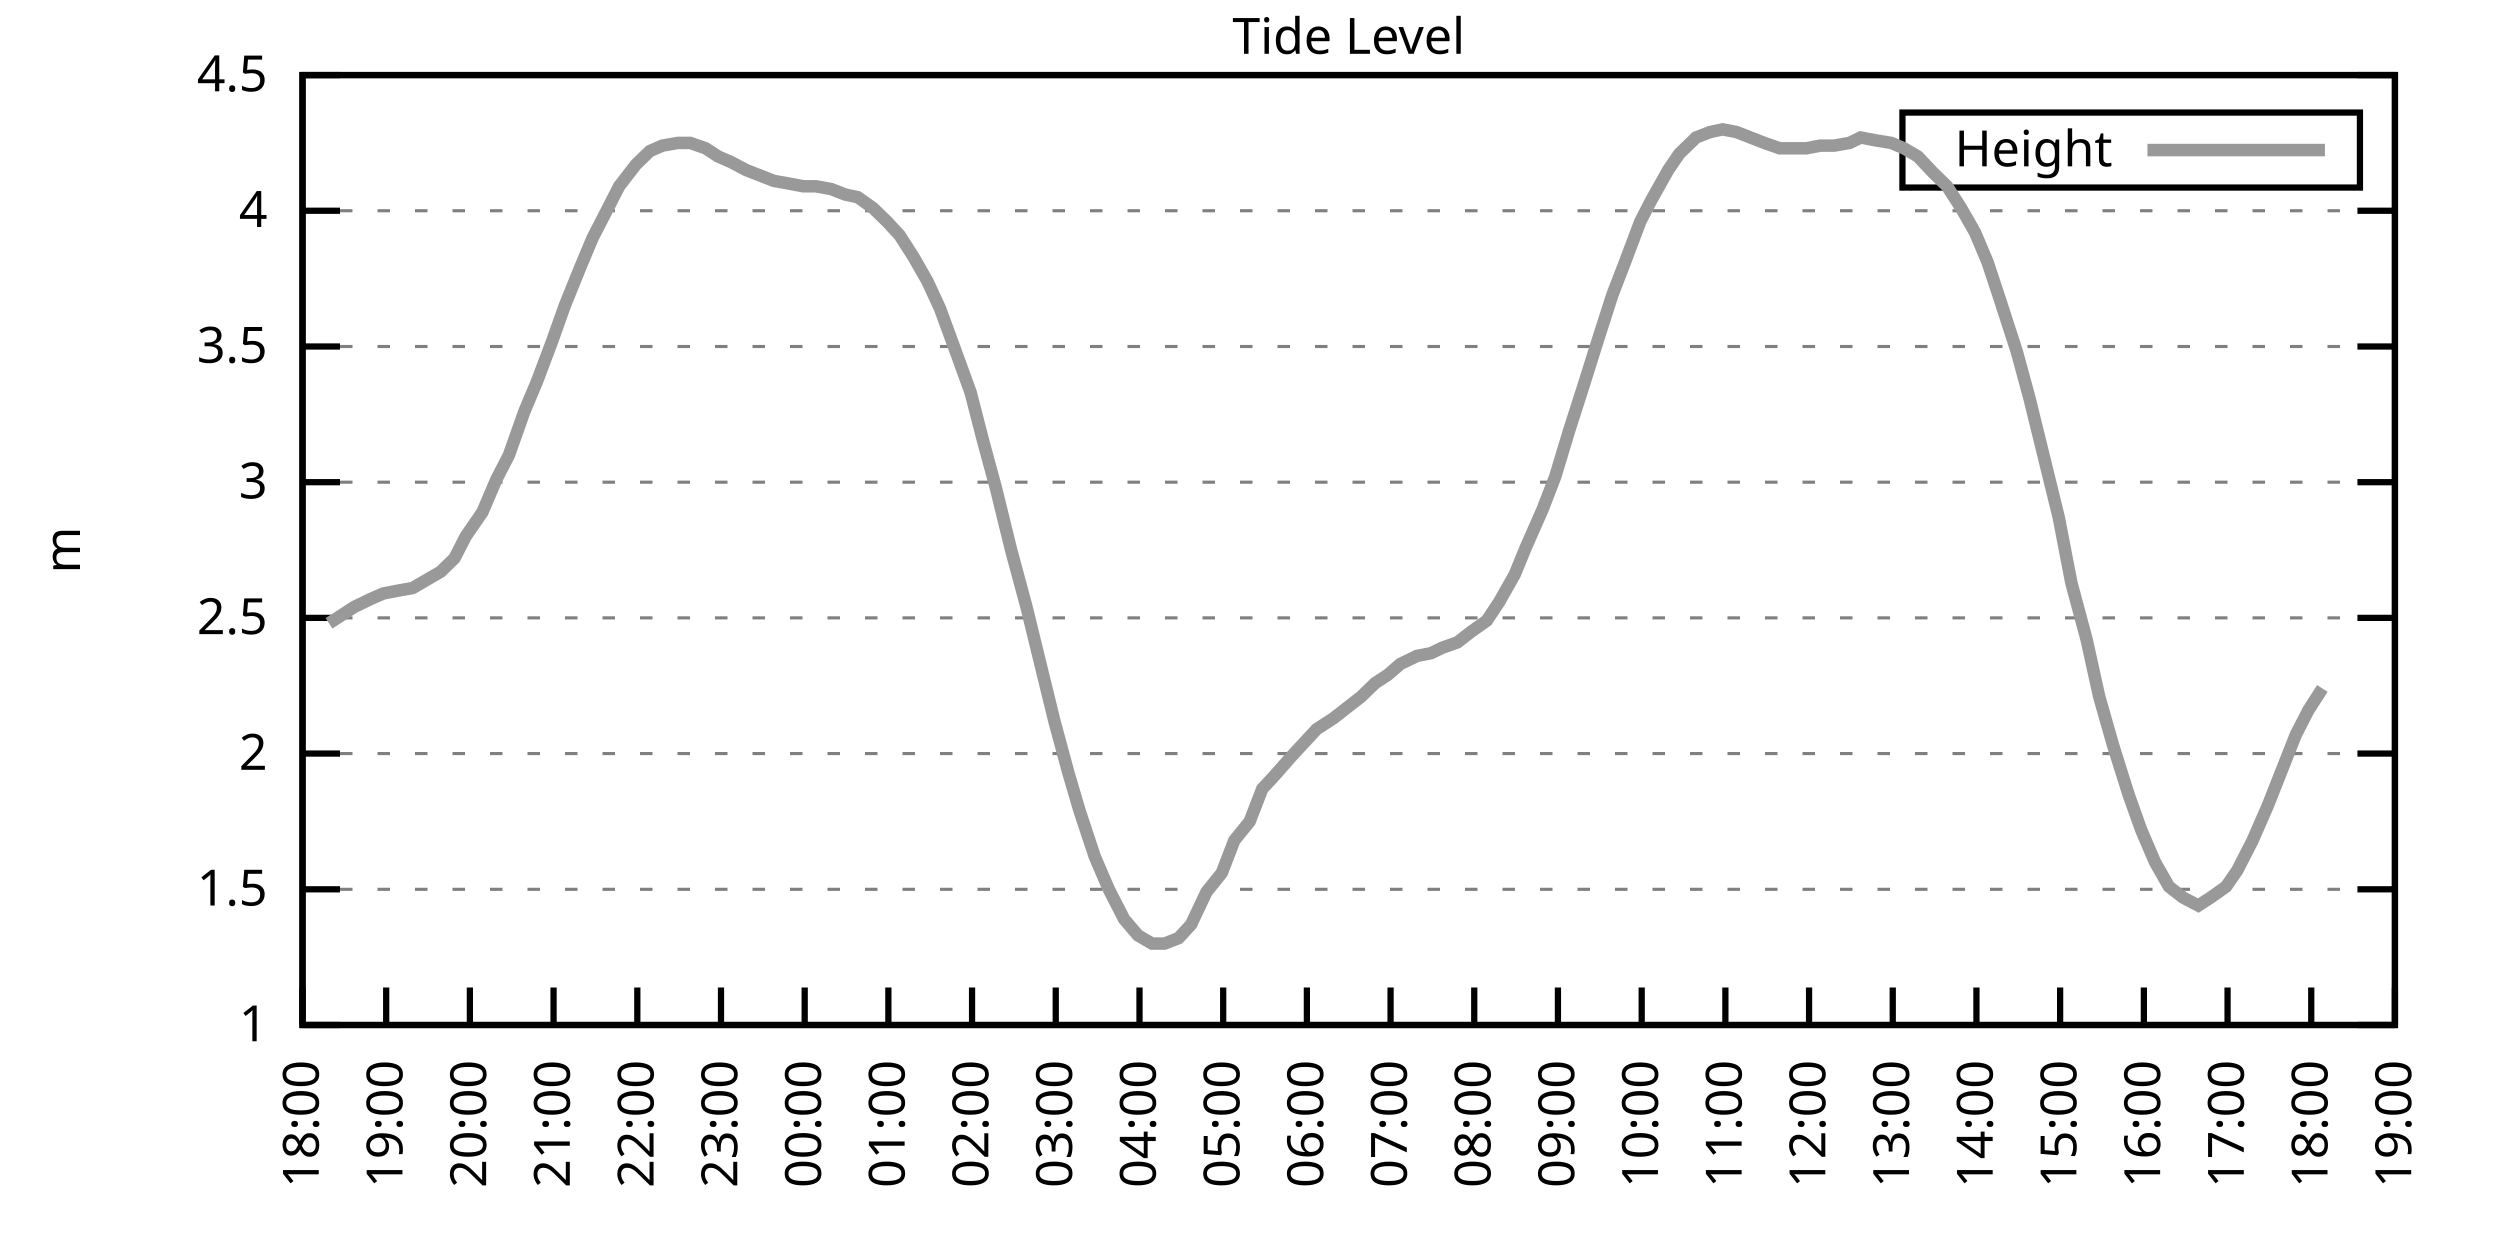
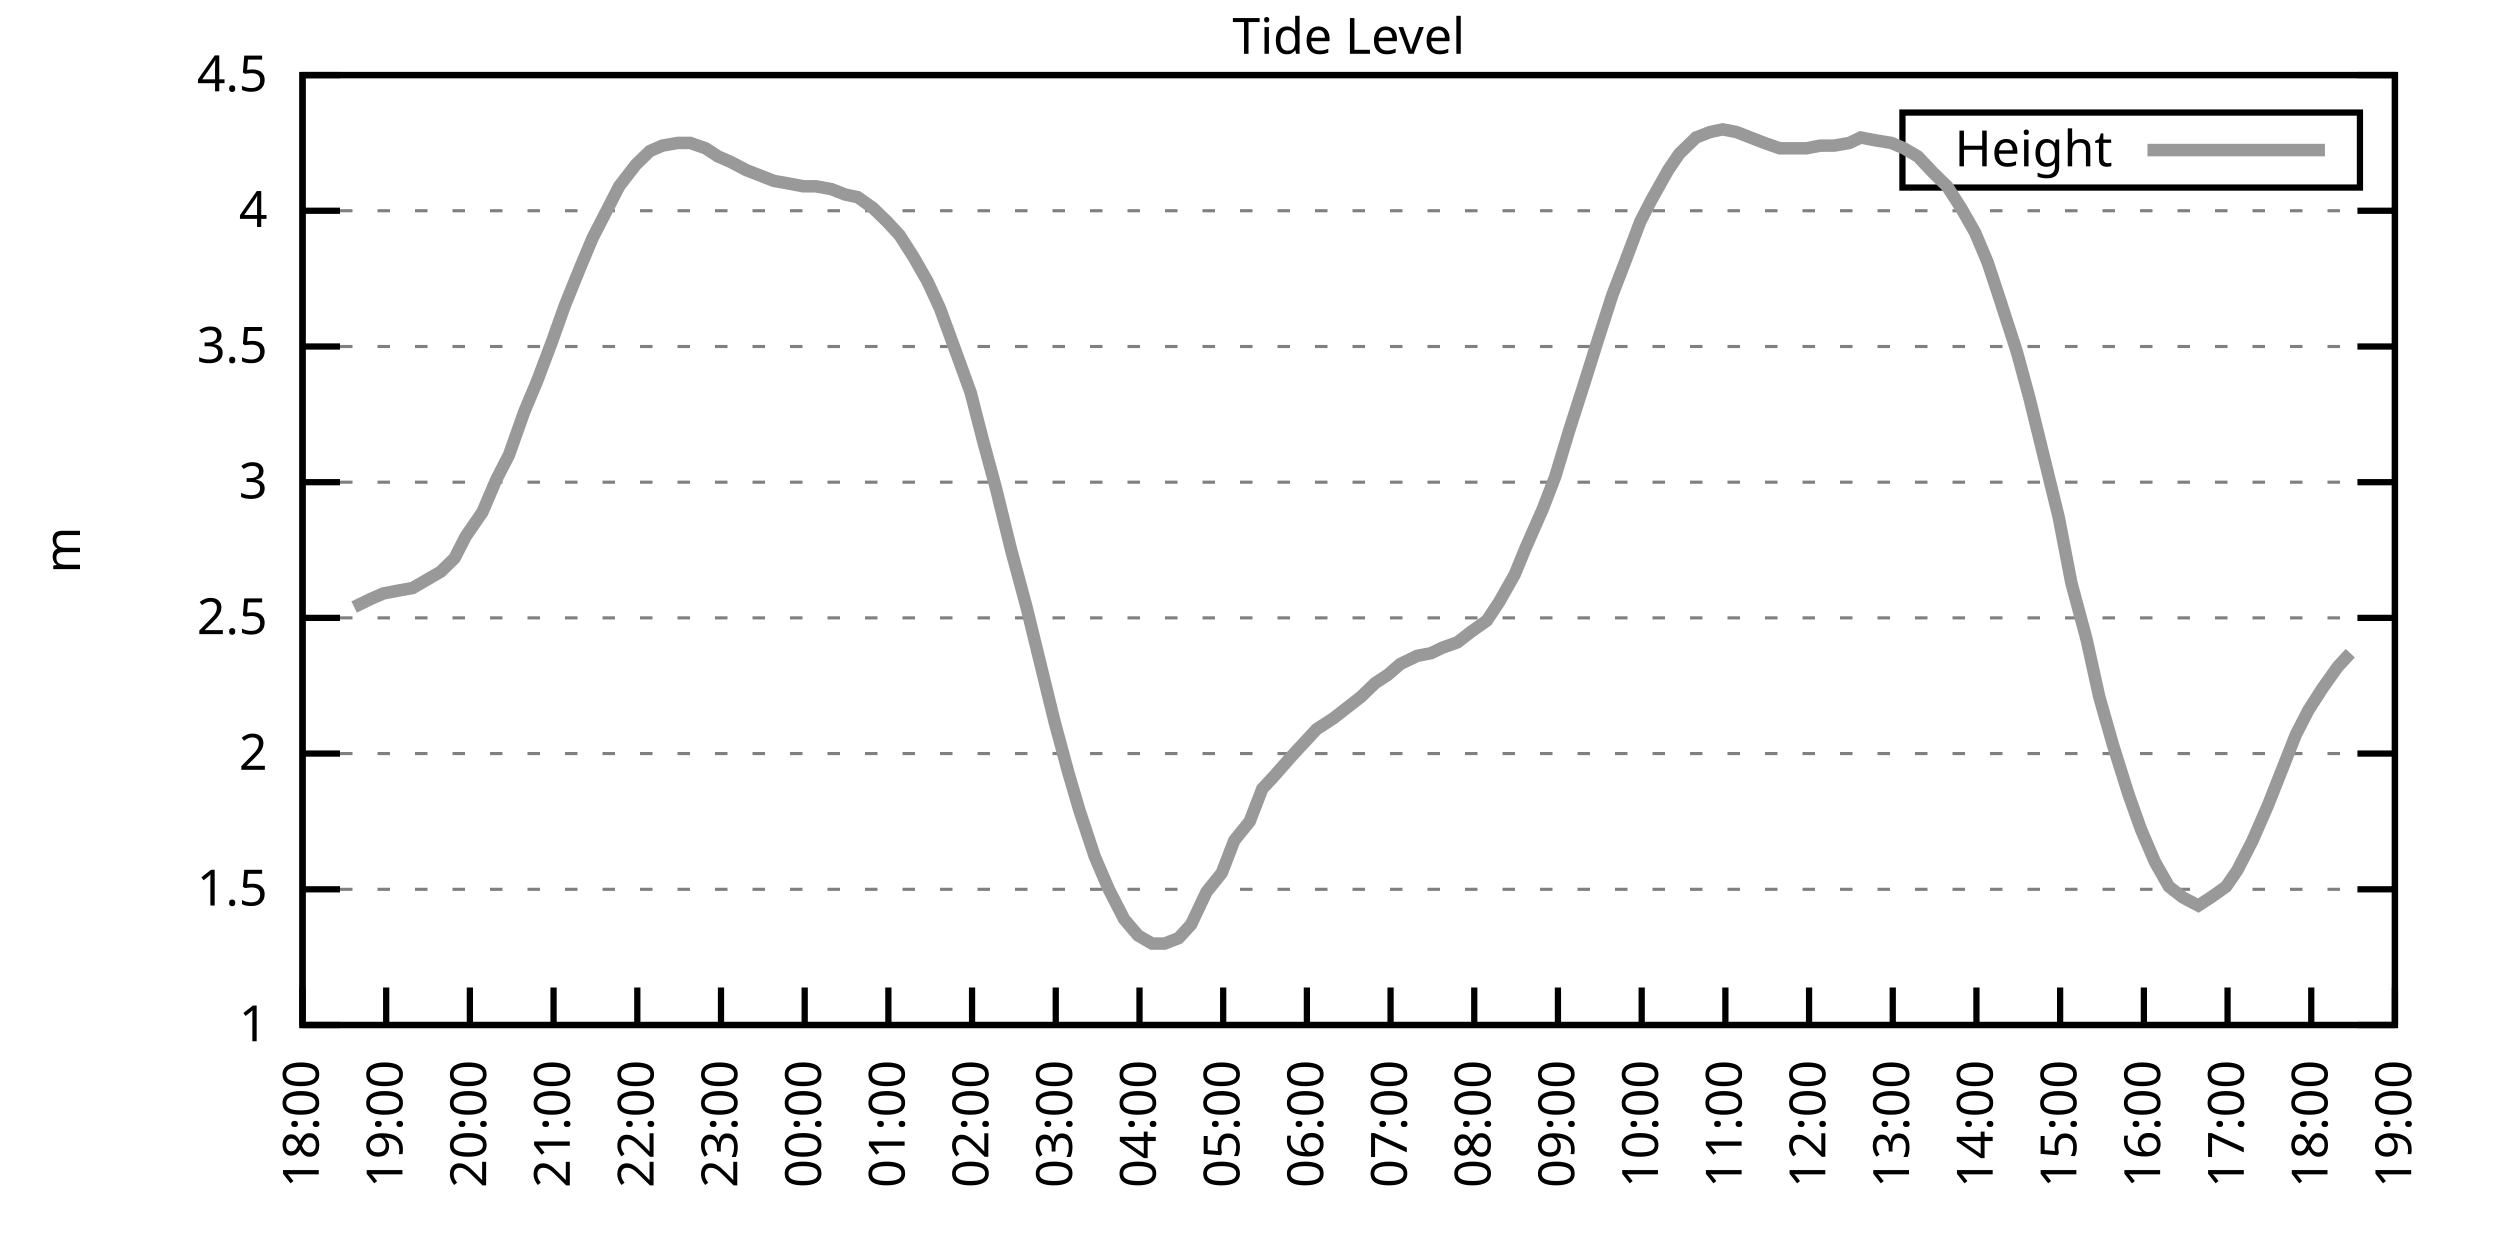
<svg xmlns="http://www.w3.org/2000/svg" xmlns:xlink="http://www.w3.org/1999/xlink" width="400" height="200" viewBox="0 0 400 200">
  <g id="gnuplot_canvas">
    <rect x="0" y="0" width="400" height="200" fill="none" />
    <defs>
      <circle id="gpDot" r="0.5" stroke-width="0.5" stroke="currentColor" />
      <path id="gpPt0" stroke-width="0.333" stroke="currentColor" d="M-1,0 h2 M0,-1 v2" />
      <path id="gpPt1" stroke-width="0.333" stroke="currentColor" d="M-1,-1 L1,1 M1,-1 L-1,1" />
      <path id="gpPt2" stroke-width="0.333" stroke="currentColor" d="M-1,0 L1,0 M0,-1 L0,1 M-1,-1 L1,1 M-1,1 L1,-1" />
      <rect id="gpPt3" stroke-width="0.333" stroke="currentColor" x="-1" y="-1" width="2" height="2" />
      <rect id="gpPt4" stroke-width="0.333" stroke="currentColor" fill="currentColor" x="-1" y="-1" width="2" height="2" />
      <circle id="gpPt5" stroke-width="0.333" stroke="currentColor" cx="0" cy="0" r="1" />
      <use xlink:href="#gpPt5" id="gpPt6" fill="currentColor" stroke="none" />
      <path id="gpPt7" stroke-width="0.333" stroke="currentColor" d="M0,-1.33 L-1.33,0.67 L1.33,0.67 z" />
      <use xlink:href="#gpPt7" id="gpPt8" fill="currentColor" stroke="none" />
      <use xlink:href="#gpPt7" id="gpPt9" stroke="currentColor" transform="rotate(180)" />
      <use xlink:href="#gpPt9" id="gpPt10" fill="currentColor" stroke="none" />
      <use xlink:href="#gpPt3" id="gpPt11" stroke="currentColor" transform="rotate(45)" />
      <use xlink:href="#gpPt11" id="gpPt12" fill="currentColor" stroke="none" />
      <path id="gpPt13" stroke-width="0.333" stroke="currentColor" d="M0,1.330 L1.265,0.411 L0.782,-1.067 L-0.782,-1.076 L-1.265,0.411 z" />
      <use xlink:href="#gpPt13" id="gpPt14" fill="currentColor" stroke="none" />
      <filter id="textbox" filterUnits="objectBoundingBox" x="0" y="0" height="1" width="1">
        <feFlood flood-color="white" flood-opacity="1" result="bgnd" />
        <feComposite in="SourceGraphic" in2="bgnd" operator="atop" />
      </filter>
      <filter id="greybox" filterUnits="objectBoundingBox" x="0" y="0" height="1" width="1">
        <feFlood flood-color="lightgrey" flood-opacity="1" result="grey" />
        <feComposite in="SourceGraphic" in2="grey" operator="atop" />
      </filter>
    </defs>
    <g fill="none" color="white" stroke="currentColor" stroke-width="1.00" stroke-linecap="butt" stroke-linejoin="miter">
</g>
    <g fill="none" color="black" stroke="currentColor" stroke-width="1.00" stroke-linecap="butt" stroke-linejoin="miter">
      <g stroke="none" shape-rendering="crispEdges">
        <polygon fill="rgb(255, 255, 255)" points="48.40,164.00 383.18,164.00 383.18,12.02 48.40,12.02 " />
      </g>
    </g>
    <g fill="none" color="black" stroke="currentColor" stroke-width="1.00" stroke-linecap="butt" stroke-linejoin="miter">
</g>
    <g fill="none" color="black" stroke="black" stroke-width="0.50" stroke-linecap="butt" stroke-linejoin="miter">
</g>
    <g fill="none" color="gray" stroke="currentColor" stroke-width="0.50" stroke-linecap="butt" stroke-linejoin="miter">
      <path stroke="gray" stroke-dasharray="2,4" class="gridline" d="M48.40,164.00 L383.19,164.00  " />
    </g>
    <g fill="none" color="gray" stroke="gray" stroke-width="1.00" stroke-linecap="butt" stroke-linejoin="miter">
</g>
    <g fill="none" color="black" stroke="currentColor" stroke-width="1.00" stroke-linecap="butt" stroke-linejoin="miter">
      <path stroke="black" d="M48.40,164.00 L54.40,164.00 M383.19,164.00 L377.19,164.00  " />
      <g transform="translate(42.80,166.60)" stroke="none" fill="black" font-family="Sans" font-size="8.00" text-anchor="end">
        <text>
          <tspan font-family="Sans"> 1</tspan>
        </text>
      </g>
    </g>
    <g fill="none" color="black" stroke="currentColor" stroke-width="1.00" stroke-linecap="butt" stroke-linejoin="miter">
</g>
    <g fill="none" color="black" stroke="black" stroke-width="0.50" stroke-linecap="butt" stroke-linejoin="miter">
</g>
    <g fill="none" color="gray" stroke="currentColor" stroke-width="0.50" stroke-linecap="butt" stroke-linejoin="miter">
      <path stroke="gray" stroke-dasharray="2,4" class="gridline" d="M48.40,142.29 L383.19,142.29  " />
    </g>
    <g fill="none" color="gray" stroke="gray" stroke-width="1.00" stroke-linecap="butt" stroke-linejoin="miter">
</g>
    <g fill="none" color="black" stroke="currentColor" stroke-width="1.00" stroke-linecap="butt" stroke-linejoin="miter">
      <path stroke="black" d="M48.40,142.29 L54.40,142.29 M383.19,142.29 L377.19,142.29  " />
      <g transform="translate(42.80,144.89)" stroke="none" fill="black" font-family="Sans" font-size="8.00" text-anchor="end">
        <text>
          <tspan font-family="Sans"> 1.5</tspan>
        </text>
      </g>
    </g>
    <g fill="none" color="black" stroke="currentColor" stroke-width="1.00" stroke-linecap="butt" stroke-linejoin="miter">
</g>
    <g fill="none" color="black" stroke="black" stroke-width="0.50" stroke-linecap="butt" stroke-linejoin="miter">
</g>
    <g fill="none" color="gray" stroke="currentColor" stroke-width="0.50" stroke-linecap="butt" stroke-linejoin="miter">
      <path stroke="gray" stroke-dasharray="2,4" class="gridline" d="M48.40,120.57 L383.19,120.57  " />
    </g>
    <g fill="none" color="gray" stroke="gray" stroke-width="1.00" stroke-linecap="butt" stroke-linejoin="miter">
</g>
    <g fill="none" color="black" stroke="currentColor" stroke-width="1.00" stroke-linecap="butt" stroke-linejoin="miter">
      <path stroke="black" d="M48.40,120.57 L54.40,120.57 M383.19,120.57 L377.19,120.57  " />
      <g transform="translate(42.80,123.17)" stroke="none" fill="black" font-family="Sans" font-size="8.00" text-anchor="end">
        <text>
          <tspan font-family="Sans"> 2</tspan>
        </text>
      </g>
    </g>
    <g fill="none" color="black" stroke="currentColor" stroke-width="1.00" stroke-linecap="butt" stroke-linejoin="miter">
</g>
    <g fill="none" color="black" stroke="black" stroke-width="0.50" stroke-linecap="butt" stroke-linejoin="miter">
</g>
    <g fill="none" color="gray" stroke="currentColor" stroke-width="0.50" stroke-linecap="butt" stroke-linejoin="miter">
      <path stroke="gray" stroke-dasharray="2,4" class="gridline" d="M48.40,98.86 L383.19,98.86  " />
    </g>
    <g fill="none" color="gray" stroke="gray" stroke-width="1.00" stroke-linecap="butt" stroke-linejoin="miter">
</g>
    <g fill="none" color="black" stroke="currentColor" stroke-width="1.00" stroke-linecap="butt" stroke-linejoin="miter">
      <path stroke="black" d="M48.40,98.86 L54.40,98.86 M383.19,98.86 L377.19,98.86  " />
      <g transform="translate(42.80,101.46)" stroke="none" fill="black" font-family="Sans" font-size="8.00" text-anchor="end">
        <text>
          <tspan font-family="Sans"> 2.5</tspan>
        </text>
      </g>
    </g>
    <g fill="none" color="black" stroke="currentColor" stroke-width="1.00" stroke-linecap="butt" stroke-linejoin="miter">
</g>
    <g fill="none" color="black" stroke="black" stroke-width="0.50" stroke-linecap="butt" stroke-linejoin="miter">
</g>
    <g fill="none" color="gray" stroke="currentColor" stroke-width="0.50" stroke-linecap="butt" stroke-linejoin="miter">
      <path stroke="gray" stroke-dasharray="2,4" class="gridline" d="M48.40,77.15 L383.19,77.15  " />
    </g>
    <g fill="none" color="gray" stroke="gray" stroke-width="1.00" stroke-linecap="butt" stroke-linejoin="miter">
</g>
    <g fill="none" color="black" stroke="currentColor" stroke-width="1.00" stroke-linecap="butt" stroke-linejoin="miter">
      <path stroke="black" d="M48.40,77.15 L54.40,77.15 M383.19,77.15 L377.19,77.15  " />
      <g transform="translate(42.80,79.75)" stroke="none" fill="black" font-family="Sans" font-size="8.00" text-anchor="end">
        <text>
          <tspan font-family="Sans"> 3</tspan>
        </text>
      </g>
    </g>
    <g fill="none" color="black" stroke="currentColor" stroke-width="1.00" stroke-linecap="butt" stroke-linejoin="miter">
</g>
    <g fill="none" color="black" stroke="black" stroke-width="0.50" stroke-linecap="butt" stroke-linejoin="miter">
</g>
    <g fill="none" color="gray" stroke="currentColor" stroke-width="0.50" stroke-linecap="butt" stroke-linejoin="miter">
      <path stroke="gray" stroke-dasharray="2,4" class="gridline" d="M48.40,55.44 L383.19,55.44  " />
    </g>
    <g fill="none" color="gray" stroke="gray" stroke-width="1.00" stroke-linecap="butt" stroke-linejoin="miter">
</g>
    <g fill="none" color="black" stroke="currentColor" stroke-width="1.00" stroke-linecap="butt" stroke-linejoin="miter">
      <path stroke="black" d="M48.40,55.44 L54.40,55.44 M383.19,55.44 L377.19,55.44  " />
      <g transform="translate(42.80,58.04)" stroke="none" fill="black" font-family="Sans" font-size="8.00" text-anchor="end">
        <text>
          <tspan font-family="Sans"> 3.5</tspan>
        </text>
      </g>
    </g>
    <g fill="none" color="black" stroke="currentColor" stroke-width="1.00" stroke-linecap="butt" stroke-linejoin="miter">
</g>
    <g fill="none" color="black" stroke="black" stroke-width="0.50" stroke-linecap="butt" stroke-linejoin="miter">
</g>
    <g fill="none" color="gray" stroke="currentColor" stroke-width="0.50" stroke-linecap="butt" stroke-linejoin="miter">
      <path stroke="gray" stroke-dasharray="2,4" class="gridline" d="M48.40,33.72 L383.19,33.72  " />
    </g>
    <g fill="none" color="gray" stroke="gray" stroke-width="1.00" stroke-linecap="butt" stroke-linejoin="miter">
</g>
    <g fill="none" color="black" stroke="currentColor" stroke-width="1.00" stroke-linecap="butt" stroke-linejoin="miter">
      <path stroke="black" d="M48.40,33.72 L54.40,33.72 M383.19,33.72 L377.19,33.72  " />
      <g transform="translate(42.80,36.32)" stroke="none" fill="black" font-family="Sans" font-size="8.00" text-anchor="end">
        <text>
          <tspan font-family="Sans"> 4</tspan>
        </text>
      </g>
    </g>
    <g fill="none" color="black" stroke="currentColor" stroke-width="1.00" stroke-linecap="butt" stroke-linejoin="miter">
</g>
    <g fill="none" color="black" stroke="black" stroke-width="0.50" stroke-linecap="butt" stroke-linejoin="miter">
</g>
    <g fill="none" color="gray" stroke="currentColor" stroke-width="0.50" stroke-linecap="butt" stroke-linejoin="miter">
      <path stroke="gray" stroke-dasharray="2,4" class="gridline" d="M48.40,12.01 L383.19,12.01  " />
    </g>
    <g fill="none" color="gray" stroke="gray" stroke-width="1.00" stroke-linecap="butt" stroke-linejoin="miter">
</g>
    <g fill="none" color="black" stroke="currentColor" stroke-width="1.00" stroke-linecap="butt" stroke-linejoin="miter">
      <path stroke="black" d="M48.40,12.01 L54.40,12.01 M383.19,12.01 L377.19,12.01  " />
      <g transform="translate(42.80,14.61)" stroke="none" fill="black" font-family="Sans" font-size="8.00" text-anchor="end">
        <text>
          <tspan font-family="Sans"> 4.5</tspan>
        </text>
      </g>
    </g>
    <g fill="none" color="black" stroke="currentColor" stroke-width="1.00" stroke-linecap="butt" stroke-linejoin="miter">
      <path stroke="black" d="M48.40,164.00 L48.40,158.00  " />
      <g transform="translate(51.00,169.60) rotate(270.00)" stroke="none" fill="black" font-family="Sans" font-size="8.00" text-anchor="end">
        <text>
          <tspan font-family="Sans">18:00</tspan>
        </text>
      </g>
    </g>
    <g fill="none" color="black" stroke="currentColor" stroke-width="1.00" stroke-linecap="butt" stroke-linejoin="miter">
      <path stroke="black" d="M61.79,164.00 L61.79,158.00  " />
      <g transform="translate(64.39,169.60) rotate(270.00)" stroke="none" fill="black" font-family="Sans" font-size="8.00" text-anchor="end">
        <text>
          <tspan font-family="Sans">19:00</tspan>
        </text>
      </g>
    </g>
    <g fill="none" color="black" stroke="currentColor" stroke-width="1.00" stroke-linecap="butt" stroke-linejoin="miter">
      <path stroke="black" d="M75.18,164.00 L75.18,158.00  " />
      <g transform="translate(77.78,169.60) rotate(270.00)" stroke="none" fill="black" font-family="Sans" font-size="8.00" text-anchor="end">
        <text>
          <tspan font-family="Sans">20:00</tspan>
        </text>
      </g>
    </g>
    <g fill="none" color="black" stroke="currentColor" stroke-width="1.00" stroke-linecap="butt" stroke-linejoin="miter">
      <path stroke="black" d="M88.57,164.00 L88.57,158.00  " />
      <g transform="translate(91.17,169.60) rotate(270.00)" stroke="none" fill="black" font-family="Sans" font-size="8.00" text-anchor="end">
        <text>
          <tspan font-family="Sans">21:00</tspan>
        </text>
      </g>
    </g>
    <g fill="none" color="black" stroke="currentColor" stroke-width="1.00" stroke-linecap="butt" stroke-linejoin="miter">
      <path stroke="black" d="M101.97,164.00 L101.97,158.00  " />
      <g transform="translate(104.57,169.60) rotate(270.00)" stroke="none" fill="black" font-family="Sans" font-size="8.00" text-anchor="end">
        <text>
          <tspan font-family="Sans">22:00</tspan>
        </text>
      </g>
    </g>
    <g fill="none" color="black" stroke="currentColor" stroke-width="1.00" stroke-linecap="butt" stroke-linejoin="miter">
      <path stroke="black" d="M115.36,164.00 L115.36,158.00  " />
      <g transform="translate(117.96,169.60) rotate(270.00)" stroke="none" fill="black" font-family="Sans" font-size="8.00" text-anchor="end">
        <text>
          <tspan font-family="Sans">23:00</tspan>
        </text>
      </g>
    </g>
    <g fill="none" color="black" stroke="currentColor" stroke-width="1.00" stroke-linecap="butt" stroke-linejoin="miter">
      <path stroke="black" d="M128.75,164.00 L128.75,158.00  " />
      <g transform="translate(131.35,169.60) rotate(270.00)" stroke="none" fill="black" font-family="Sans" font-size="8.00" text-anchor="end">
        <text>
          <tspan font-family="Sans">00:00</tspan>
        </text>
      </g>
    </g>
    <g fill="none" color="black" stroke="currentColor" stroke-width="1.00" stroke-linecap="butt" stroke-linejoin="miter">
      <path stroke="black" d="M142.14,164.00 L142.14,158.00  " />
      <g transform="translate(144.74,169.60) rotate(270.00)" stroke="none" fill="black" font-family="Sans" font-size="8.00" text-anchor="end">
        <text>
          <tspan font-family="Sans">01:00</tspan>
        </text>
      </g>
    </g>
    <g fill="none" color="black" stroke="currentColor" stroke-width="1.00" stroke-linecap="butt" stroke-linejoin="miter">
      <path stroke="black" d="M155.53,164.00 L155.53,158.00  " />
      <g transform="translate(158.13,169.60) rotate(270.00)" stroke="none" fill="black" font-family="Sans" font-size="8.00" text-anchor="end">
        <text>
          <tspan font-family="Sans">02:00</tspan>
        </text>
      </g>
    </g>
    <g fill="none" color="black" stroke="currentColor" stroke-width="1.00" stroke-linecap="butt" stroke-linejoin="miter">
      <path stroke="black" d="M168.92,164.00 L168.92,158.00  " />
      <g transform="translate(171.52,169.60) rotate(270.00)" stroke="none" fill="black" font-family="Sans" font-size="8.00" text-anchor="end">
        <text>
          <tspan font-family="Sans">03:00</tspan>
        </text>
      </g>
    </g>
    <g fill="none" color="black" stroke="currentColor" stroke-width="1.00" stroke-linecap="butt" stroke-linejoin="miter">
      <path stroke="black" d="M182.32,164.00 L182.32,158.00  " />
      <g transform="translate(184.92,169.60) rotate(270.00)" stroke="none" fill="black" font-family="Sans" font-size="8.00" text-anchor="end">
        <text>
          <tspan font-family="Sans">04:00</tspan>
        </text>
      </g>
    </g>
    <g fill="none" color="black" stroke="currentColor" stroke-width="1.00" stroke-linecap="butt" stroke-linejoin="miter">
      <path stroke="black" d="M195.71,164.00 L195.71,158.00  " />
      <g transform="translate(198.31,169.60) rotate(270.00)" stroke="none" fill="black" font-family="Sans" font-size="8.00" text-anchor="end">
        <text>
          <tspan font-family="Sans">05:00</tspan>
        </text>
      </g>
    </g>
    <g fill="none" color="black" stroke="currentColor" stroke-width="1.00" stroke-linecap="butt" stroke-linejoin="miter">
      <path stroke="black" d="M209.10,164.00 L209.10,158.00  " />
      <g transform="translate(211.70,169.60) rotate(270.00)" stroke="none" fill="black" font-family="Sans" font-size="8.00" text-anchor="end">
        <text>
          <tspan font-family="Sans">06:00</tspan>
        </text>
      </g>
    </g>
    <g fill="none" color="black" stroke="currentColor" stroke-width="1.00" stroke-linecap="butt" stroke-linejoin="miter">
      <path stroke="black" d="M222.49,164.00 L222.49,158.00  " />
      <g transform="translate(225.09,169.60) rotate(270.00)" stroke="none" fill="black" font-family="Sans" font-size="8.00" text-anchor="end">
        <text>
          <tspan font-family="Sans">07:00</tspan>
        </text>
      </g>
    </g>
    <g fill="none" color="black" stroke="currentColor" stroke-width="1.00" stroke-linecap="butt" stroke-linejoin="miter">
      <path stroke="black" d="M235.88,164.00 L235.88,158.00  " />
      <g transform="translate(238.48,169.60) rotate(270.00)" stroke="none" fill="black" font-family="Sans" font-size="8.00" text-anchor="end">
        <text>
          <tspan font-family="Sans">08:00</tspan>
        </text>
      </g>
    </g>
    <g fill="none" color="black" stroke="currentColor" stroke-width="1.00" stroke-linecap="butt" stroke-linejoin="miter">
      <path stroke="black" d="M249.27,164.00 L249.27,158.00  " />
      <g transform="translate(251.87,169.60) rotate(270.00)" stroke="none" fill="black" font-family="Sans" font-size="8.00" text-anchor="end">
        <text>
          <tspan font-family="Sans">09:00</tspan>
        </text>
      </g>
    </g>
    <g fill="none" color="black" stroke="currentColor" stroke-width="1.00" stroke-linecap="butt" stroke-linejoin="miter">
      <path stroke="black" d="M262.67,164.00 L262.67,158.00  " />
      <g transform="translate(265.27,169.60) rotate(270.00)" stroke="none" fill="black" font-family="Sans" font-size="8.00" text-anchor="end">
        <text>
          <tspan font-family="Sans">10:00</tspan>
        </text>
      </g>
    </g>
    <g fill="none" color="black" stroke="currentColor" stroke-width="1.00" stroke-linecap="butt" stroke-linejoin="miter">
      <path stroke="black" d="M276.06,164.00 L276.06,158.00  " />
      <g transform="translate(278.66,169.60) rotate(270.00)" stroke="none" fill="black" font-family="Sans" font-size="8.00" text-anchor="end">
        <text>
          <tspan font-family="Sans">11:00</tspan>
        </text>
      </g>
    </g>
    <g fill="none" color="black" stroke="currentColor" stroke-width="1.00" stroke-linecap="butt" stroke-linejoin="miter">
      <path stroke="black" d="M289.45,164.00 L289.45,158.00  " />
      <g transform="translate(292.05,169.60) rotate(270.00)" stroke="none" fill="black" font-family="Sans" font-size="8.00" text-anchor="end">
        <text>
          <tspan font-family="Sans">12:00</tspan>
        </text>
      </g>
    </g>
    <g fill="none" color="black" stroke="currentColor" stroke-width="1.00" stroke-linecap="butt" stroke-linejoin="miter">
      <path stroke="black" d="M302.84,164.00 L302.84,158.00  " />
      <g transform="translate(305.44,169.60) rotate(270.00)" stroke="none" fill="black" font-family="Sans" font-size="8.00" text-anchor="end">
        <text>
          <tspan font-family="Sans">13:00</tspan>
        </text>
      </g>
    </g>
    <g fill="none" color="black" stroke="currentColor" stroke-width="1.00" stroke-linecap="butt" stroke-linejoin="miter">
      <path stroke="black" d="M316.23,164.00 L316.23,158.00  " />
      <g transform="translate(318.83,169.60) rotate(270.00)" stroke="none" fill="black" font-family="Sans" font-size="8.00" text-anchor="end">
        <text>
          <tspan font-family="Sans">14:00</tspan>
        </text>
      </g>
    </g>
    <g fill="none" color="black" stroke="currentColor" stroke-width="1.00" stroke-linecap="butt" stroke-linejoin="miter">
      <path stroke="black" d="M329.62,164.00 L329.62,158.00  " />
      <g transform="translate(332.22,169.60) rotate(270.00)" stroke="none" fill="black" font-family="Sans" font-size="8.00" text-anchor="end">
        <text>
          <tspan font-family="Sans">15:00</tspan>
        </text>
      </g>
    </g>
    <g fill="none" color="black" stroke="currentColor" stroke-width="1.00" stroke-linecap="butt" stroke-linejoin="miter">
      <path stroke="black" d="M343.02,164.00 L343.02,158.00  " />
      <g transform="translate(345.62,169.60) rotate(270.00)" stroke="none" fill="black" font-family="Sans" font-size="8.00" text-anchor="end">
        <text>
          <tspan font-family="Sans">16:00</tspan>
        </text>
      </g>
    </g>
    <g fill="none" color="black" stroke="currentColor" stroke-width="1.00" stroke-linecap="butt" stroke-linejoin="miter">
      <path stroke="black" d="M356.41,164.00 L356.41,158.00  " />
      <g transform="translate(359.01,169.60) rotate(270.00)" stroke="none" fill="black" font-family="Sans" font-size="8.00" text-anchor="end">
        <text>
          <tspan font-family="Sans">17:00</tspan>
        </text>
      </g>
    </g>
    <g fill="none" color="black" stroke="currentColor" stroke-width="1.00" stroke-linecap="butt" stroke-linejoin="miter">
      <path stroke="black" d="M369.80,164.00 L369.80,158.00  " />
      <g transform="translate(372.40,169.60) rotate(270.00)" stroke="none" fill="black" font-family="Sans" font-size="8.00" text-anchor="end">
        <text>
          <tspan font-family="Sans">18:00</tspan>
        </text>
      </g>
    </g>
    <g fill="none" color="black" stroke="currentColor" stroke-width="1.00" stroke-linecap="butt" stroke-linejoin="miter">
      <path stroke="black" d="M383.19,164.00 L383.19,158.00  " />
      <g transform="translate(385.79,169.60) rotate(270.00)" stroke="none" fill="black" font-family="Sans" font-size="8.00" text-anchor="end">
        <text>
          <tspan font-family="Sans">19:00</tspan>
        </text>
      </g>
    </g>
    <g fill="none" color="black" stroke="currentColor" stroke-width="1.00" stroke-linecap="butt" stroke-linejoin="miter">
</g>
    <g fill="none" color="black" stroke="currentColor" stroke-width="1.00" stroke-linecap="butt" stroke-linejoin="miter">
      <path stroke="black" d="M48.40,12.01 L48.40,164.00 L383.19,164.00 L383.19,12.01 L48.40,12.01 Z  " />
    </g>
    <g fill="none" color="black" stroke="currentColor" stroke-width="1.00" stroke-linecap="butt" stroke-linejoin="miter">
</g>
    <g fill="none" color="black" stroke="currentColor" stroke-width="1.00" stroke-linecap="butt" stroke-linejoin="miter">
      <path stroke="black" d="M304.39,30.01 L304.39,18.01 L377.59,18.01 L377.59,30.01 L304.39,30.01 Z  " />
    </g>
    <g id="Tide_level_plot_1">
      <g fill="none" color="white" stroke="black" stroke-width="2.00" stroke-linecap="butt" stroke-linejoin="miter">
</g>
      <g fill="none" color="black" stroke="currentColor" stroke-width="2.00" stroke-linecap="butt" stroke-linejoin="miter">
        <g transform="translate(337.99,26.61)" stroke="none" fill="black" font-family="Sans" font-size="8.00" text-anchor="end">
          <text>
            <tspan font-family="Sans">Height</tspan>
          </text>
        </g>
      </g>
      <g fill="none" color="black" stroke="currentColor" stroke-width="2.00" stroke-linecap="butt" stroke-linejoin="miter">
-         <path stroke="rgb(153, 153, 153)" d="M343.59,24.01 L371.99,24.01 M52.64,99.73 L54.65,98.43 L56.66,97.12 L59.34,95.82 L61.35,94.95 L63.58,94.52   L66.03,94.08 L68.26,92.78 L70.50,91.48 L72.73,89.31 L74.51,85.83 L77.19,81.93 L79.42,76.71 L81.43,72.81   L83.89,65.86 L85.90,61.08 L88.35,54.57 L90.36,48.92 L92.82,42.84 L94.82,38.07 L97.06,33.72 L99.06,29.81   L101.74,26.34 L103.98,24.17 L105.98,23.30 L108.44,22.87 L110.45,22.87 L112.90,23.73 L114.91,25.04 L116.92,25.91   L119.38,27.21 L121.61,28.08 L123.84,28.95 L126.29,29.38 L128.53,29.81 L130.54,29.81 L132.99,30.25 L135.22,31.12   L137.23,31.55 L139.69,33.29 L141.92,35.46 L143.93,37.63 L146.16,41.11 L148.39,45.01 L150.40,49.36 L152.63,55.44   L155.31,62.82 L157.32,70.63 L159.33,78.02 L161.78,88.00 L164.24,97.12 L166.47,106.24 L168.70,115.36 L170.93,123.61   L172.72,129.69 L175.17,137.08 L177.41,142.29 L179.86,147.06 L182.09,149.67 L184.32,150.97 L186.33,150.97 L188.57,150.10   L190.57,147.93 L193.03,142.72 L195.48,139.68 L197.49,134.47 L199.95,131.43 L201.96,126.22 L203.97,124.05 L206.64,121.01   L208.65,118.84 L210.66,116.67 L213.34,114.93 L217.80,111.45 L220.04,109.28 L222.04,107.98 L224.05,106.24 L226.73,104.94   L228.96,104.51 L230.75,103.64 L233.20,102.77 L235.44,101.03 L237.89,99.30 L239.90,96.26 L242.36,91.91 L244.14,87.57   L246.82,81.49 L248.83,76.28 L251.06,68.90 L253.29,61.95 L255.75,54.13 L257.98,47.18 L259.99,41.97 L262.44,35.46   L264.23,31.99 L266.91,27.21 L268.69,24.60 L271.37,22.00 L273.60,21.13 L275.61,20.70 L277.84,21.13 L280.07,22.00   L282.31,22.87 L284.76,23.73 L286.99,23.73 L289.00,23.73 L291.23,23.30 L293.47,23.30 L295.92,22.87 L297.71,22.00   L299.94,22.43 L302.62,22.87 L304.63,23.73 L306.86,25.04 L309.31,27.64 L311.54,29.81 L313.78,33.29 L316.01,37.20   L318.02,41.97 L320.03,48.05 L322.70,56.30 L324.71,63.69 L326.95,72.81 L329.40,82.79 L331.41,93.22 L333.86,102.34   L335.87,111.45 L338.10,119.27 L340.56,127.09 L342.57,132.73 L344.80,137.94 L347.03,141.85 L349.26,143.59 L351.72,144.89   L353.73,143.59 L356.18,141.85 L357.97,139.25 L360.42,134.47 L362.88,128.83 L367.34,117.53 L369.35,113.63 L371.58,110.15    " />
+         <path stroke="rgb(153, 153, 153)" d="M343.59,24.01 L371.99,24.01 M56.66,97.12 L59.34,95.82 L61.35,94.95 L63.58,94.52 L66.03,94.08 L68.26,92.78   L70.50,91.48 L72.73,89.31 L74.51,85.83 L77.19,81.93 L79.42,76.71 L81.43,72.81 L83.89,65.86 L85.90,61.08   L88.35,54.57 L90.36,48.92 L92.82,42.84 L94.82,38.07 L97.06,33.72 L99.06,29.81 L101.74,26.34 L103.98,24.17   L105.98,23.30 L108.44,22.87 L110.45,22.87 L112.90,23.73 L114.91,25.04 L116.92,25.91 L119.38,27.21 L121.61,28.08   L123.84,28.95 L126.29,29.38 L128.53,29.81 L130.54,29.81 L132.99,30.25 L135.22,31.12 L137.23,31.55 L139.69,33.29   L141.92,35.46 L143.93,37.63 L146.16,41.11 L148.39,45.01 L150.40,49.36 L152.63,55.44 L155.31,62.82 L157.32,70.63   L159.33,78.02 L161.78,88.00 L164.24,97.12 L166.47,106.24 L168.70,115.36 L170.93,123.61 L172.72,129.69 L175.17,137.08   L177.41,142.29 L179.86,147.06 L182.09,149.67 L184.32,150.97 L186.33,150.97 L188.57,150.10 L190.57,147.93 L193.03,142.72   L195.48,139.68 L197.49,134.47 L199.95,131.43 L201.96,126.22 L203.97,124.05 L206.64,121.01 L208.65,118.84 L210.66,116.67   L213.34,114.93 L217.80,111.45 L220.04,109.28 L222.04,107.98 L224.05,106.24 L226.73,104.94 L228.96,104.51 L230.75,103.64   L233.20,102.77 L235.44,101.03 L237.89,99.30 L239.90,96.26 L242.36,91.91 L244.14,87.57 L246.82,81.49 L248.83,76.28   L251.06,68.90 L253.29,61.95 L255.75,54.13 L257.98,47.18 L259.99,41.97 L262.44,35.46 L264.23,31.99 L266.91,27.21   L268.69,24.60 L271.37,22.00 L273.60,21.13 L275.61,20.70 L277.84,21.13 L280.07,22.00 L282.31,22.87 L284.76,23.73   L286.99,23.73 L289.00,23.73 L291.23,23.30 L293.47,23.30 L295.92,22.87 L297.71,22.00 L299.94,22.43 L302.62,22.87   L304.63,23.73 L306.86,25.04 L309.31,27.64 L311.54,29.81 L313.78,33.29 L316.01,37.20 L318.02,41.97 L320.03,48.05   L322.70,56.30 L324.71,63.69 L326.95,72.81 L329.40,82.79 L331.41,93.22 L333.86,102.34 L335.87,111.45 L338.10,119.27   L340.56,127.09 L342.57,132.73 L344.80,137.94 L347.03,141.85 L349.26,143.59 L351.72,144.89 L353.73,143.59 L356.18,141.85   L357.97,139.25 L360.42,134.47 L362.88,128.83 L367.34,117.53 L369.35,113.63 L371.58,110.15 L374.04,106.68 L376.05,104.51    " />
      </g>
    </g>
    <g fill="none" color="black" stroke="currentColor" stroke-width="2.00" stroke-linecap="butt" stroke-linejoin="miter">
</g>
    <g fill="none" color="black" stroke="black" stroke-width="1.00" stroke-linecap="butt" stroke-linejoin="miter">
</g>
    <g fill="none" color="black" stroke="currentColor" stroke-width="1.00" stroke-linecap="butt" stroke-linejoin="miter">
      <path stroke="black" d="M48.40,12.01 L48.40,164.00 L383.19,164.00 L383.19,12.01 L48.40,12.01 Z  " />
      <g transform="translate(12.80,88.01) rotate(270.00)" stroke="none" fill="black" font-family="Sans" font-size="8.00" text-anchor="middle">
        <text>
          <tspan font-family="Sans">m</tspan>
        </text>
      </g>
    </g>
    <g fill="none" color="black" stroke="currentColor" stroke-width="1.00" stroke-linecap="butt" stroke-linejoin="miter">
</g>
    <g fill="none" color="black" stroke="currentColor" stroke-width="1.00" stroke-linecap="butt" stroke-linejoin="miter">
      <g transform="translate(215.79,8.61)" stroke="none" fill="black" font-family="Sans" font-size="8.00" text-anchor="middle">
        <text>
          <tspan font-family="Sans">Tide Level</tspan>
        </text>
      </g>
    </g>
    <g fill="none" color="black" stroke="currentColor" stroke-width="1.00" stroke-linecap="butt" stroke-linejoin="miter">
</g>
  </g>
</svg>
